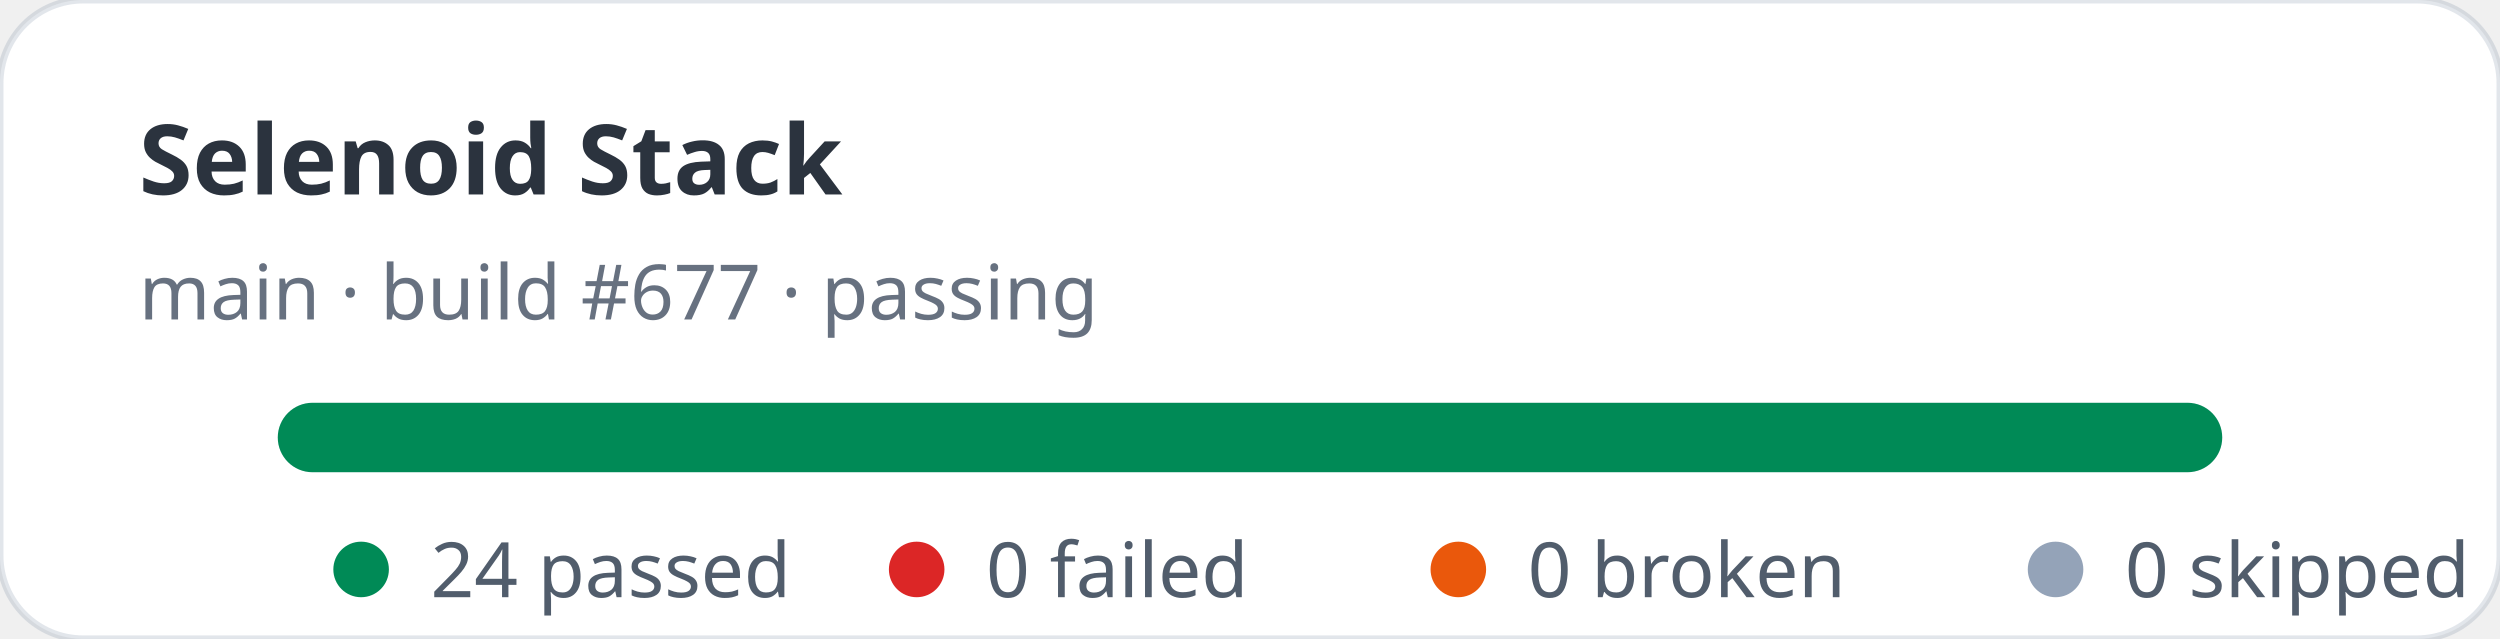
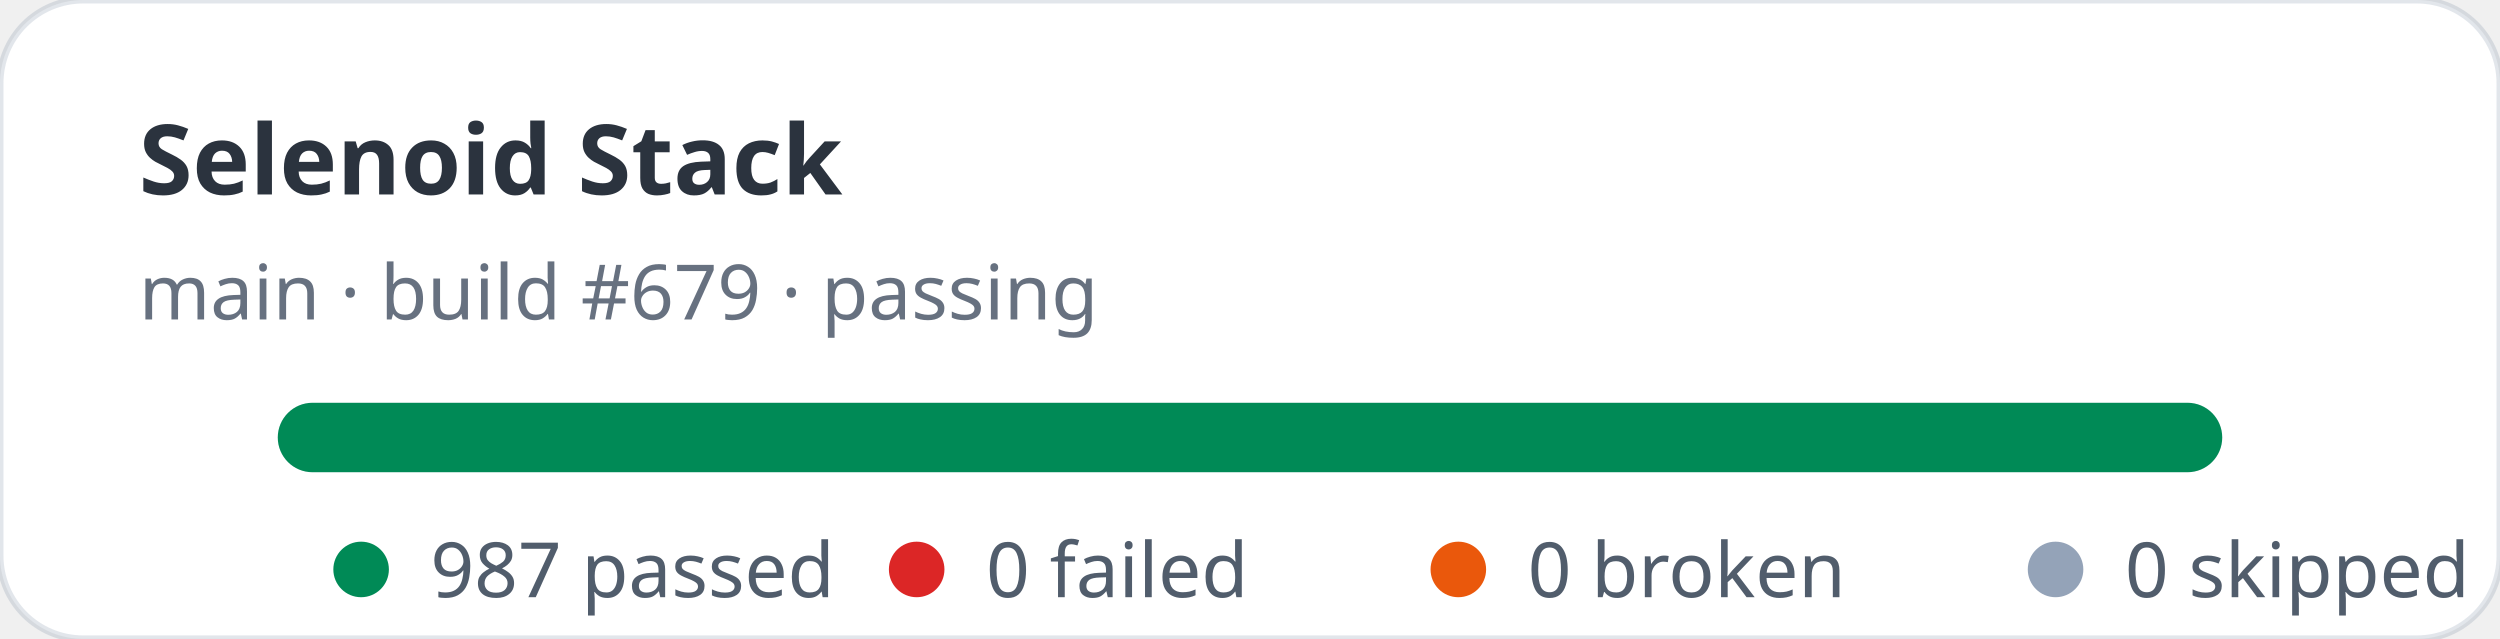
- <svg xmlns="http://www.w3.org/2000/svg" width="360" height="92" viewBox="0 0 360 92" role="img" aria-label="Selenoid Stack stats: 24 passed, 0 failed">
+ <svg xmlns="http://www.w3.org/2000/svg" width="360" height="92" viewBox="0 0 360 92" role="img" aria-label="Selenoid Stack stats: 987 passed, 0 failed">
  <rect width="360" height="92" rx="12" fill="#ffffff" stroke="rgba(11,48,86,0.12)" />
  <text x="20" y="28" fill="rgba(1,10,24,0.83)" font-family="ui-sans-serif,system-ui,sans-serif" font-size="14" font-weight="700">Selenoid Stack</text>
-   <text x="20" y="46" fill="rgba(2,19,44,0.6)" font-family="ui-sans-serif,system-ui,sans-serif" font-size="11">main · build #677 · passing</text>
+   <text x="20" y="46" fill="rgba(2,19,44,0.6)" font-family="ui-sans-serif,system-ui,sans-serif" font-size="11">main · build #679 · passing</text>
  <rect x="40" y="58" width="280" height="10" rx="5" fill="#e2e8f0" />
  <rect x="40" y="58" width="280" height="10" rx="5" fill="#008a56" />
  <g font-family="ui-sans-serif,system-ui,sans-serif" font-size="11" fill="rgba(1,18,40,0.68)">
    <circle cx="52" cy="82" r="4" fill="#008a56" />
-     <text x="62" y="86">24 passed</text>
+     <text x="62" y="86">987 passed</text>
    <circle cx="132" cy="82" r="4" fill="#dc2626" />
    <text x="142" y="86">0 failed</text>
    <circle cx="210" cy="82" r="4" fill="#ea580c" />
    <text x="220" y="86">0 broken</text>
    <circle cx="296" cy="82" r="4" fill="#94a3b8" />
    <text x="306" y="86">0 skipped</text>
  </g>
</svg>
